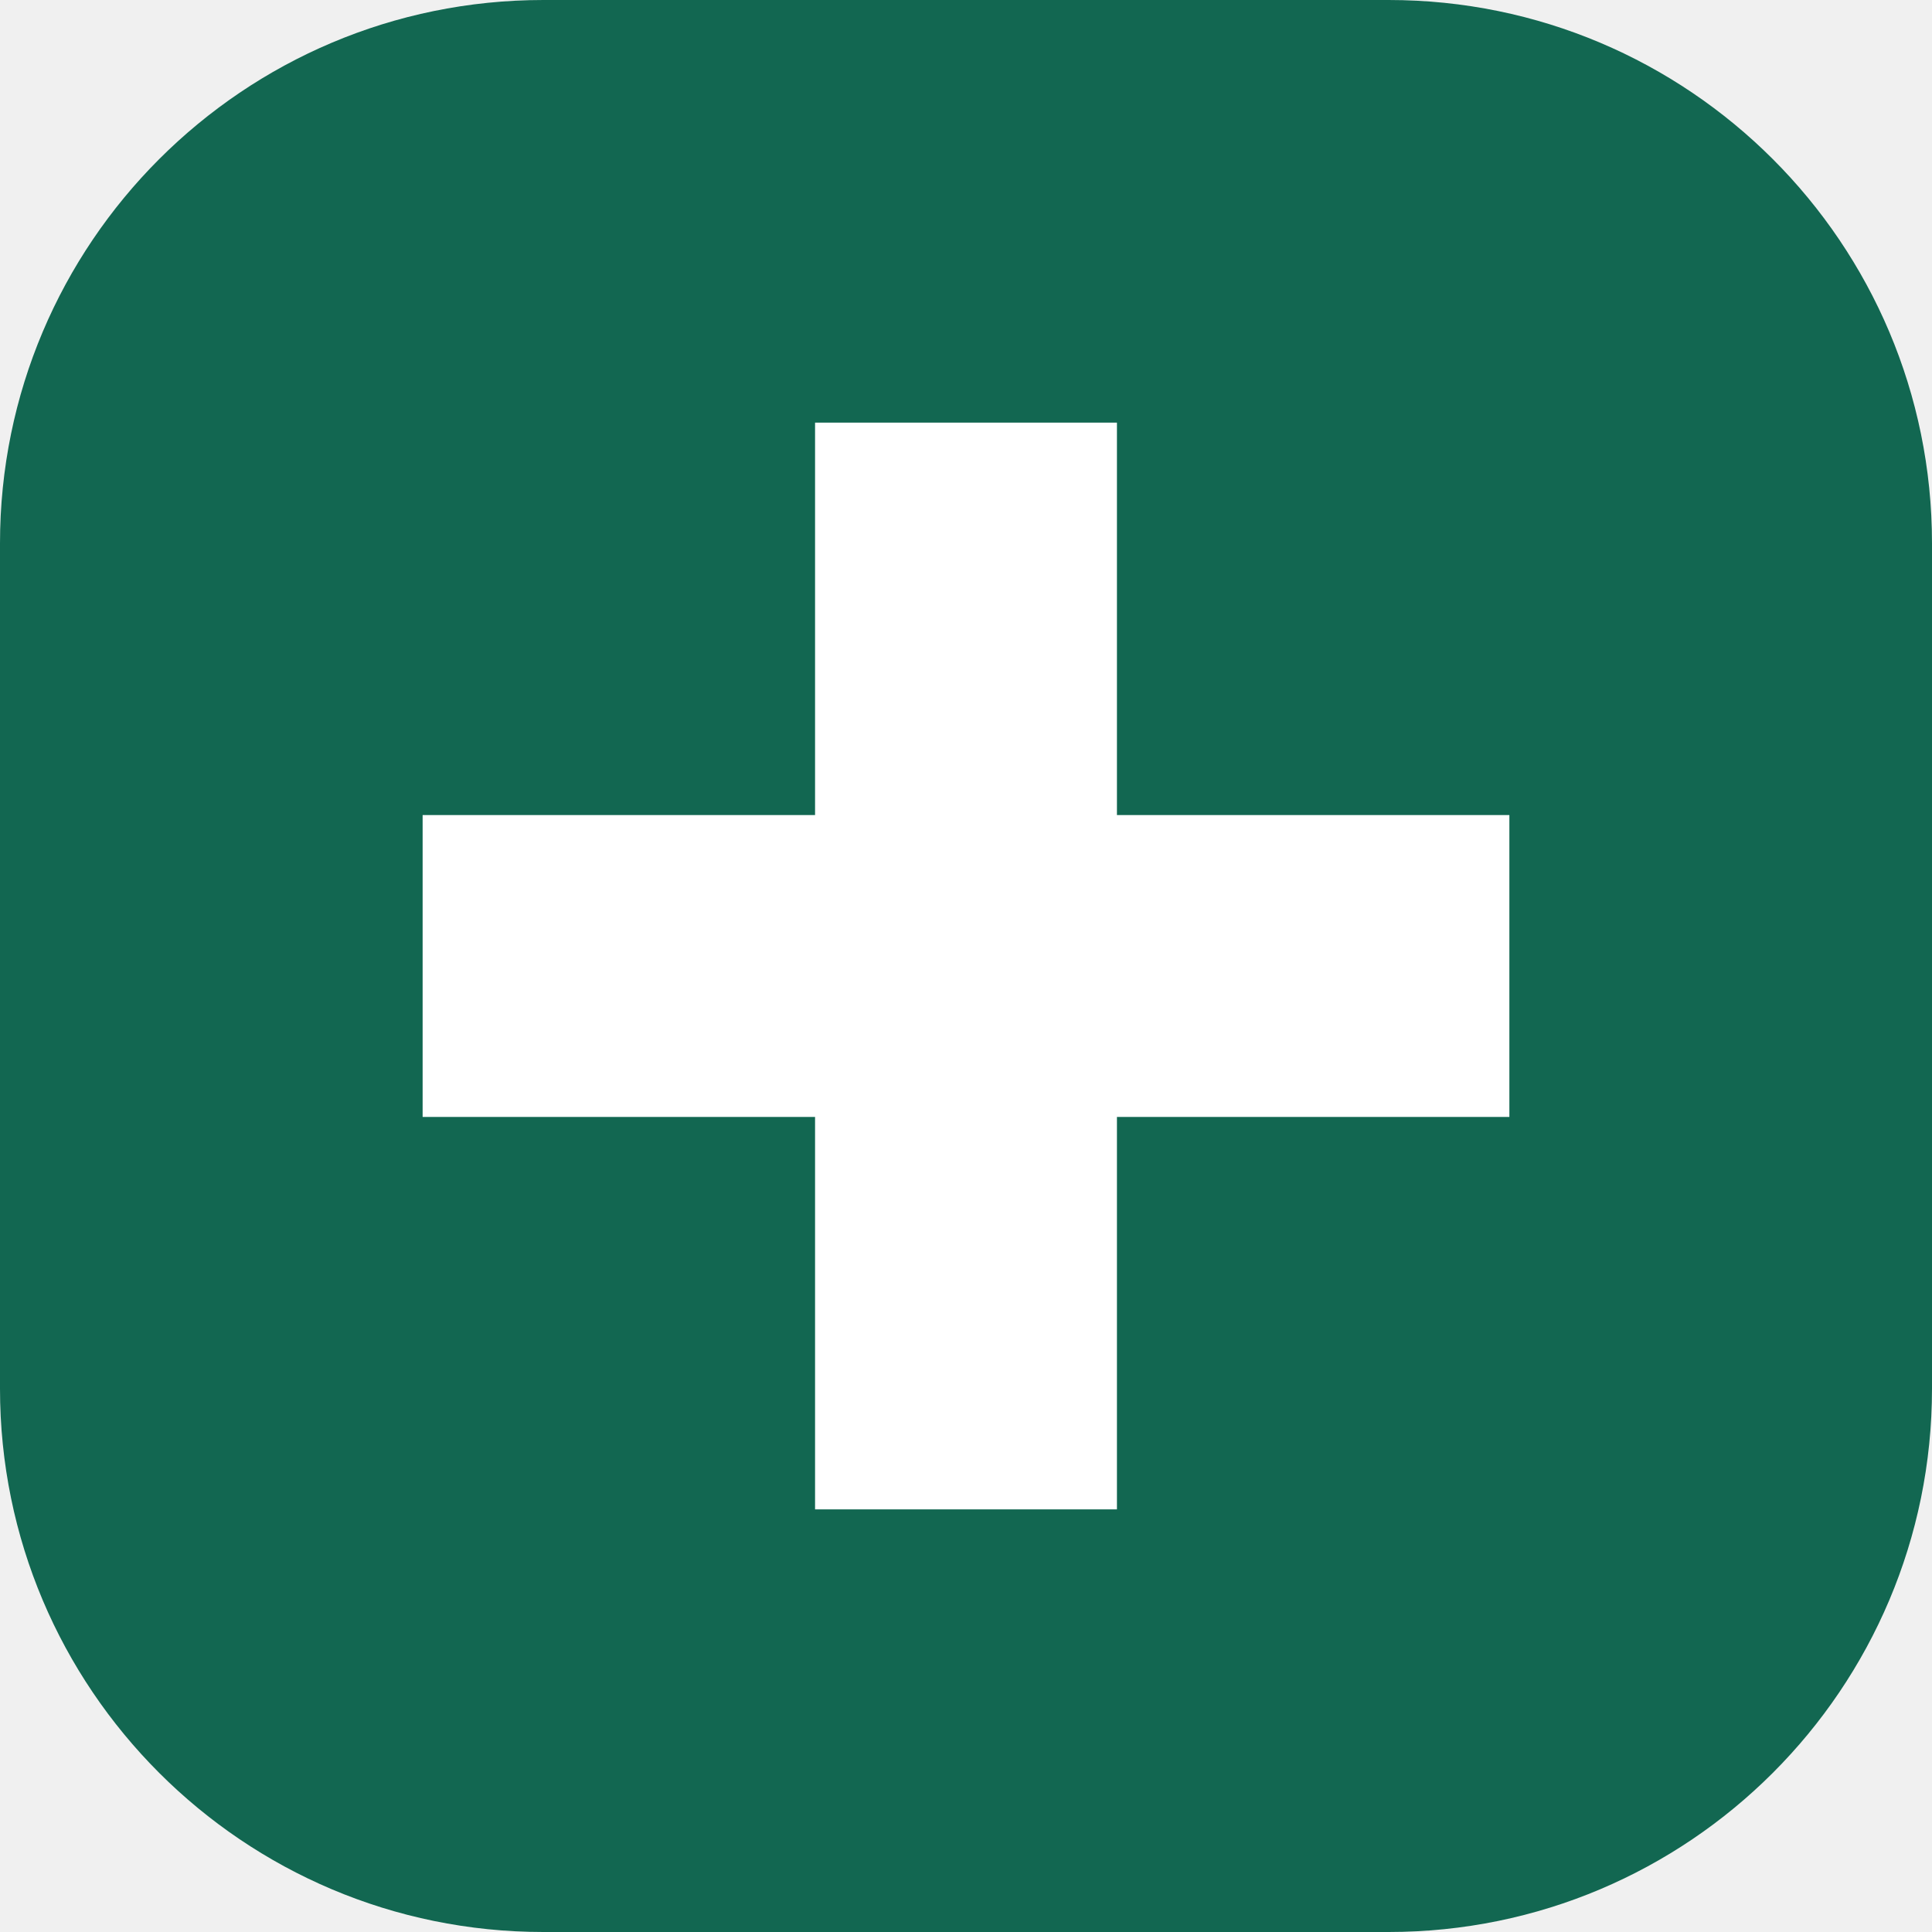
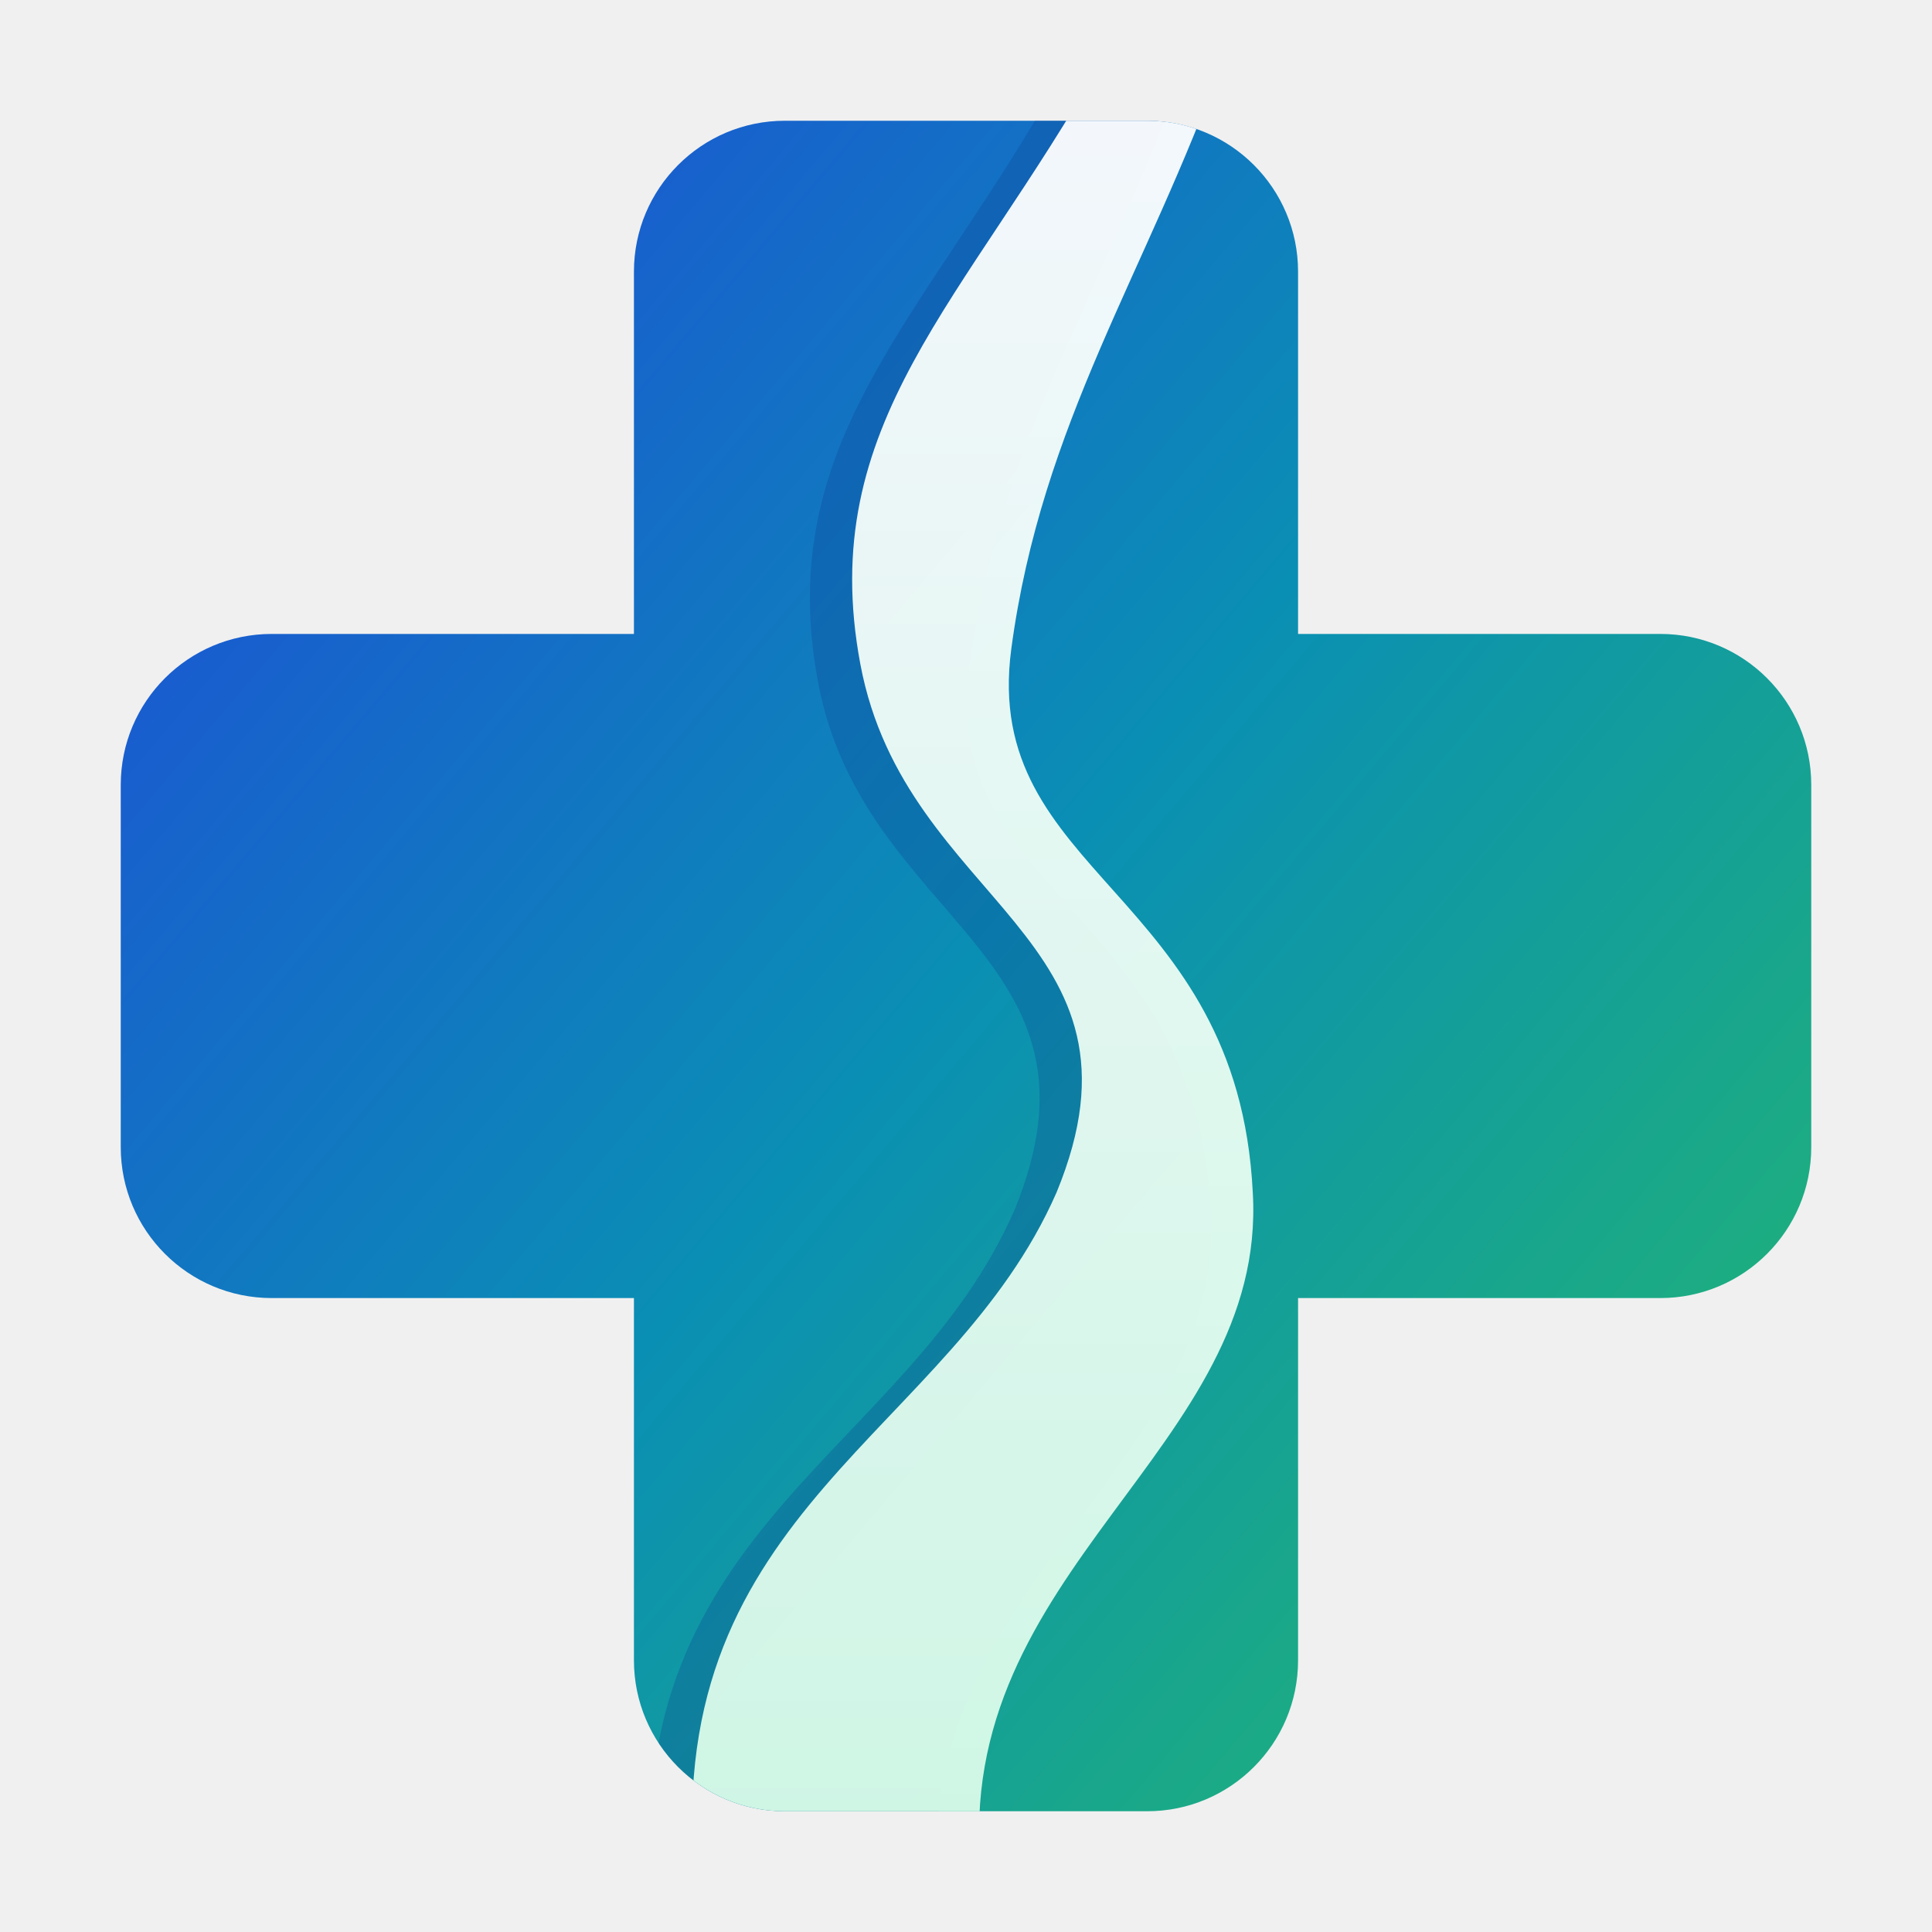
- <svg xmlns="http://www.w3.org/2000/svg" viewBox="0 0 64 64">
-   <rect width="64" height="64" rx="18" fill="#126751" />
-   <path d="M27 14h10v13h13v10H37v13H27V37H14V27h13z" fill="white" />
+ <svg xmlns="http://www.w3.org/2000/svg" viewBox="0 0 64 64" role="img" aria-label="ShasthoPath">
+   <defs>
+     <linearGradient id="sp-fill" x1="6" y1="10" x2="58" y2="54" gradientUnits="userSpaceOnUse">
+       <stop offset="0" stop-color="#1d4fd7" />
+       <stop offset="0.5" stop-color="#0a8fb4" />
+       <stop offset="1" stop-color="#22b573" />
+     </linearGradient>
+     <linearGradient id="sp-path" x1="32" y1="4" x2="32" y2="60" gradientUnits="userSpaceOnUse">
+       <stop offset="0" stop-color="#ffffff" stop-opacity="0.95" />
+       <stop offset="1" stop-color="#d9fbe9" stop-opacity="0.95" />
+     </linearGradient>
+     <clipPath id="sp-cross">
+       <path d="M26 4h12a5 5 0 0 1 5 5v12h12a5 5 0 0 1 5 5v12a5 5 0 0 1-5 5H43v12a5 5 0 0 1-5 5H26a5 5 0 0 1-5-5V43H9a5 5 0 0 1-5-5V26a5 5 0 0 1 5-5h12V9a5 5 0 0 1 5-5z" />
+     </clipPath>
+   </defs>
+   <g clip-path="url(#sp-cross)">
+     <rect width="64" height="64" fill="url(#sp-fill)" />
+     <path d="M36.5 2C32 10 27 14 28.5 22C30 30 38.5 31 35 39.5C31.5 47.5 22 50 23 62L32.5 62C31.5 52 42 48 41.5 39.5C41 29.5 32.5 29 33.5 21.5C34.5 14 38 9 40.5 2Z" transform="translate(-1.4 0.6)" fill="#0b3f8f" fill-opacity="0.28" />
+     <path d="M36.5 2C32 10 27 14 28.5 22C30 30 38.5 31 35 39.5C31.5 47.5 22 50 23 62L32.5 62C31.5 52 42 48 41.5 39.5C41 29.5 32.5 29 33.5 21.5C34.5 14 38 9 40.5 2Z" fill="url(#sp-path)" />
+   </g>
</svg>
